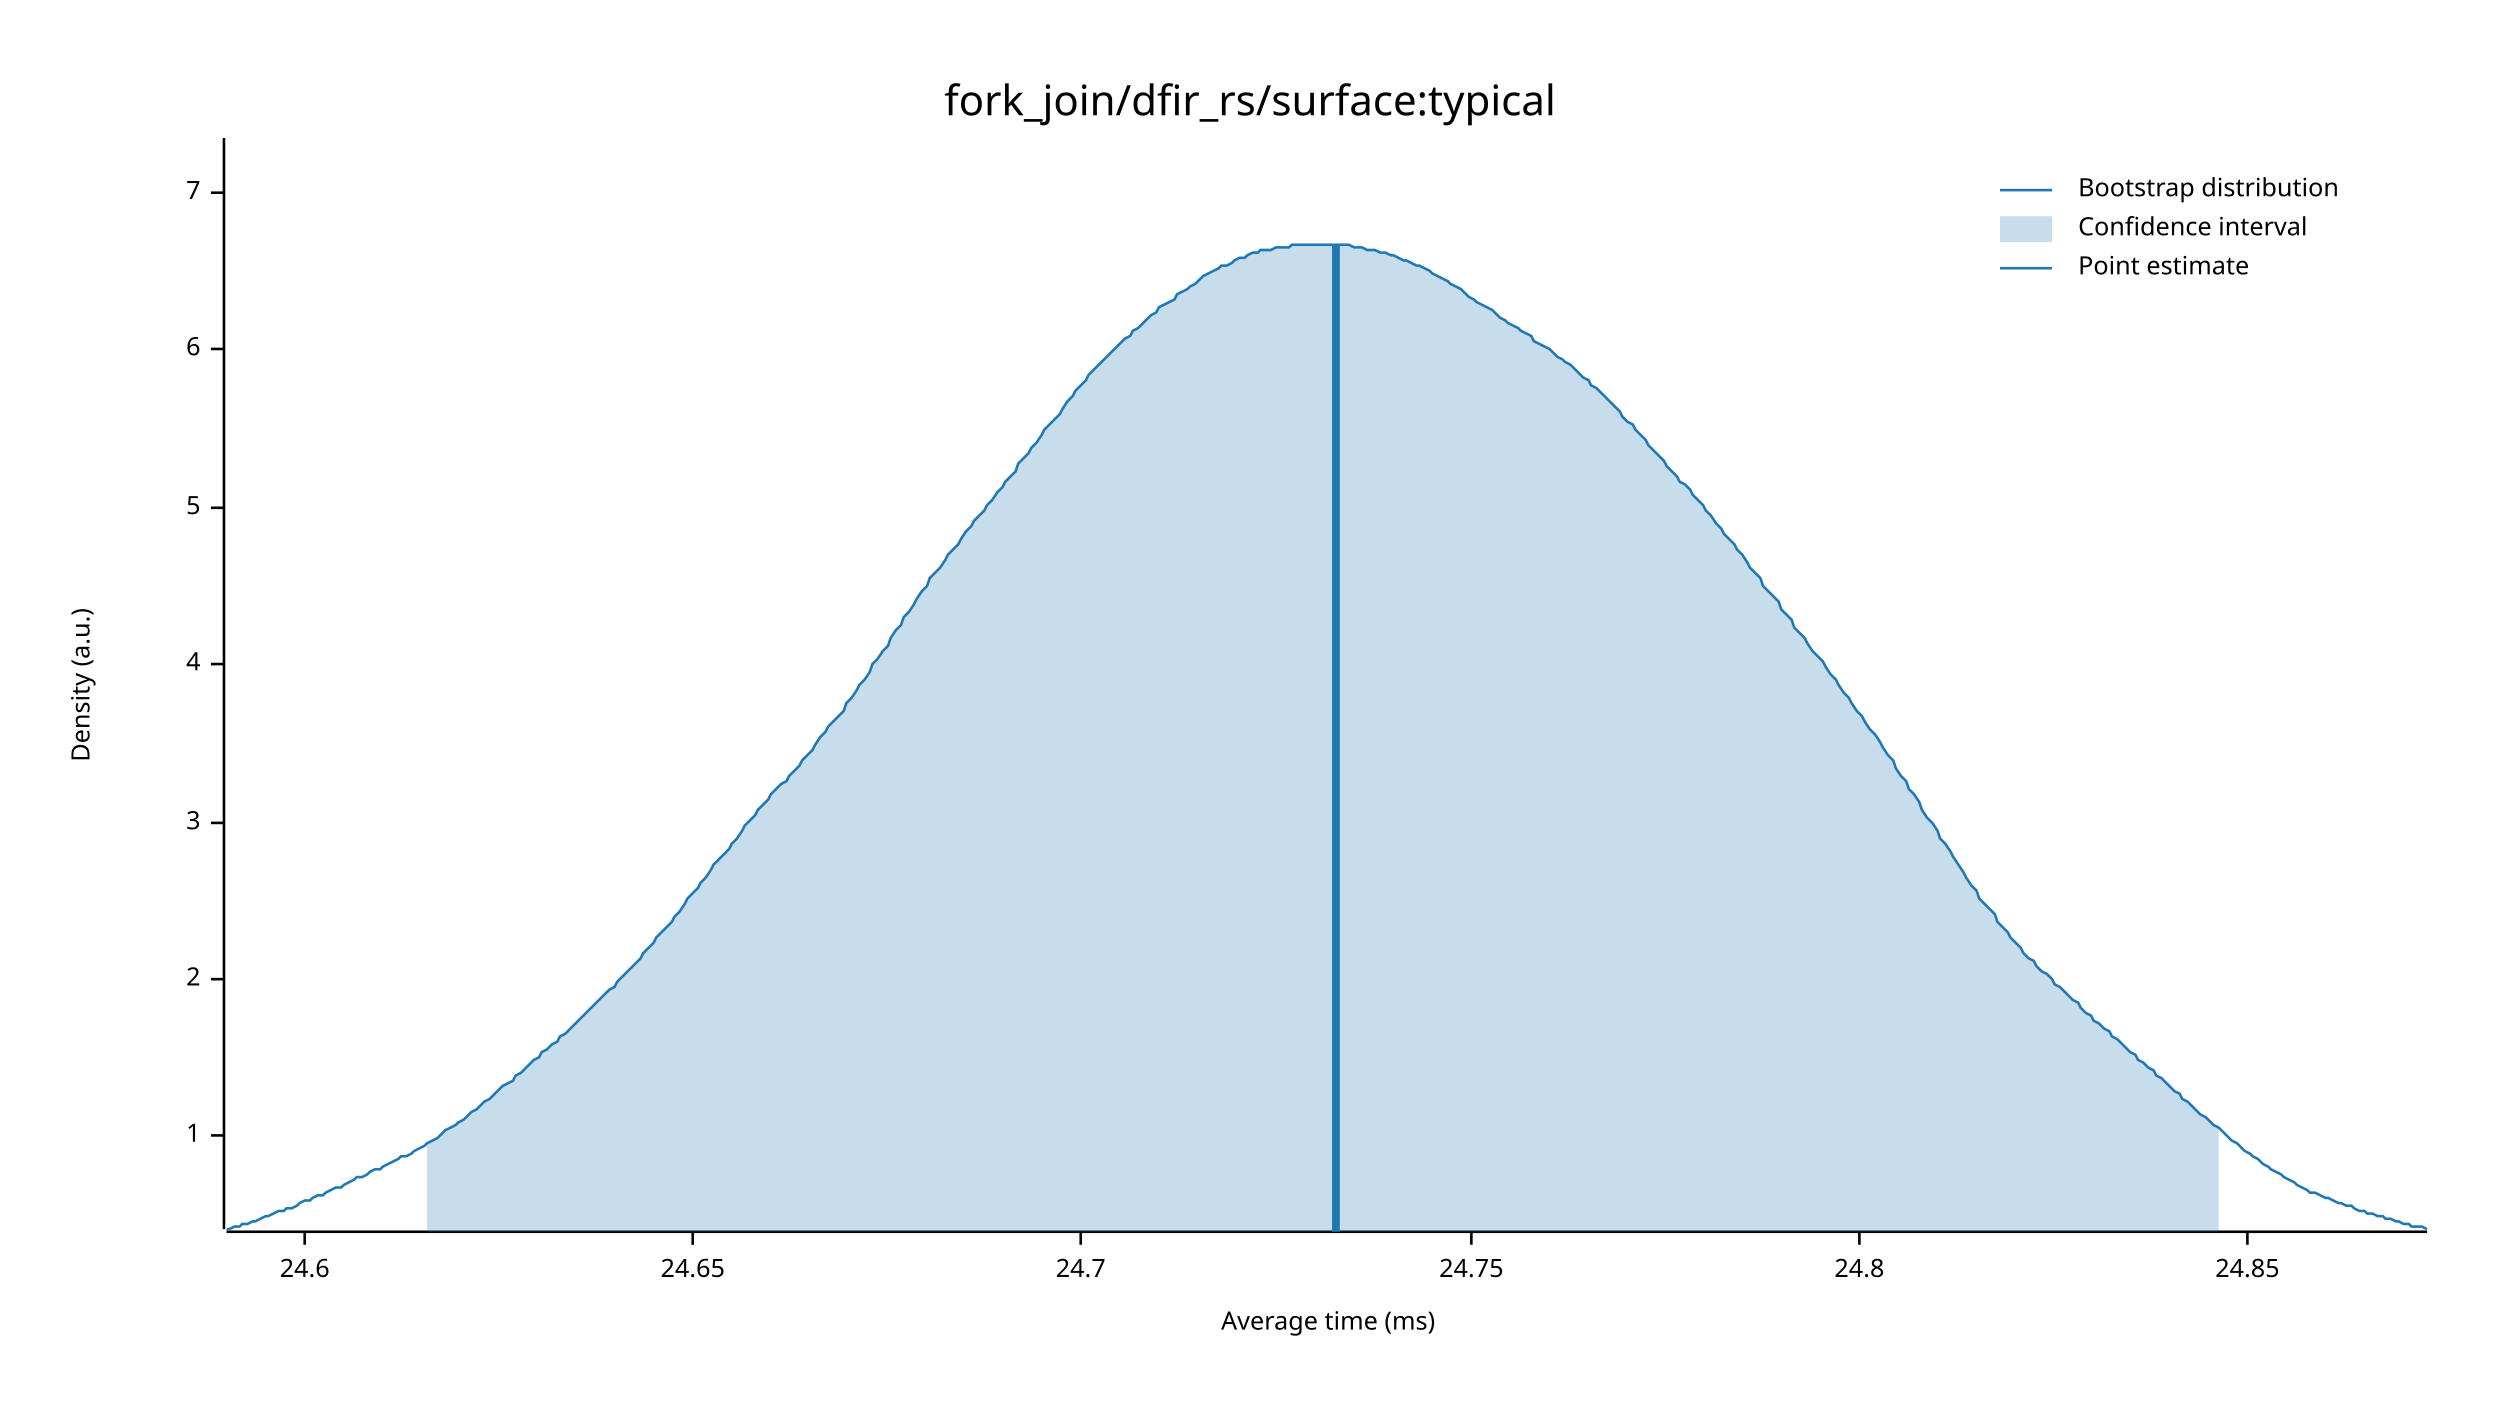
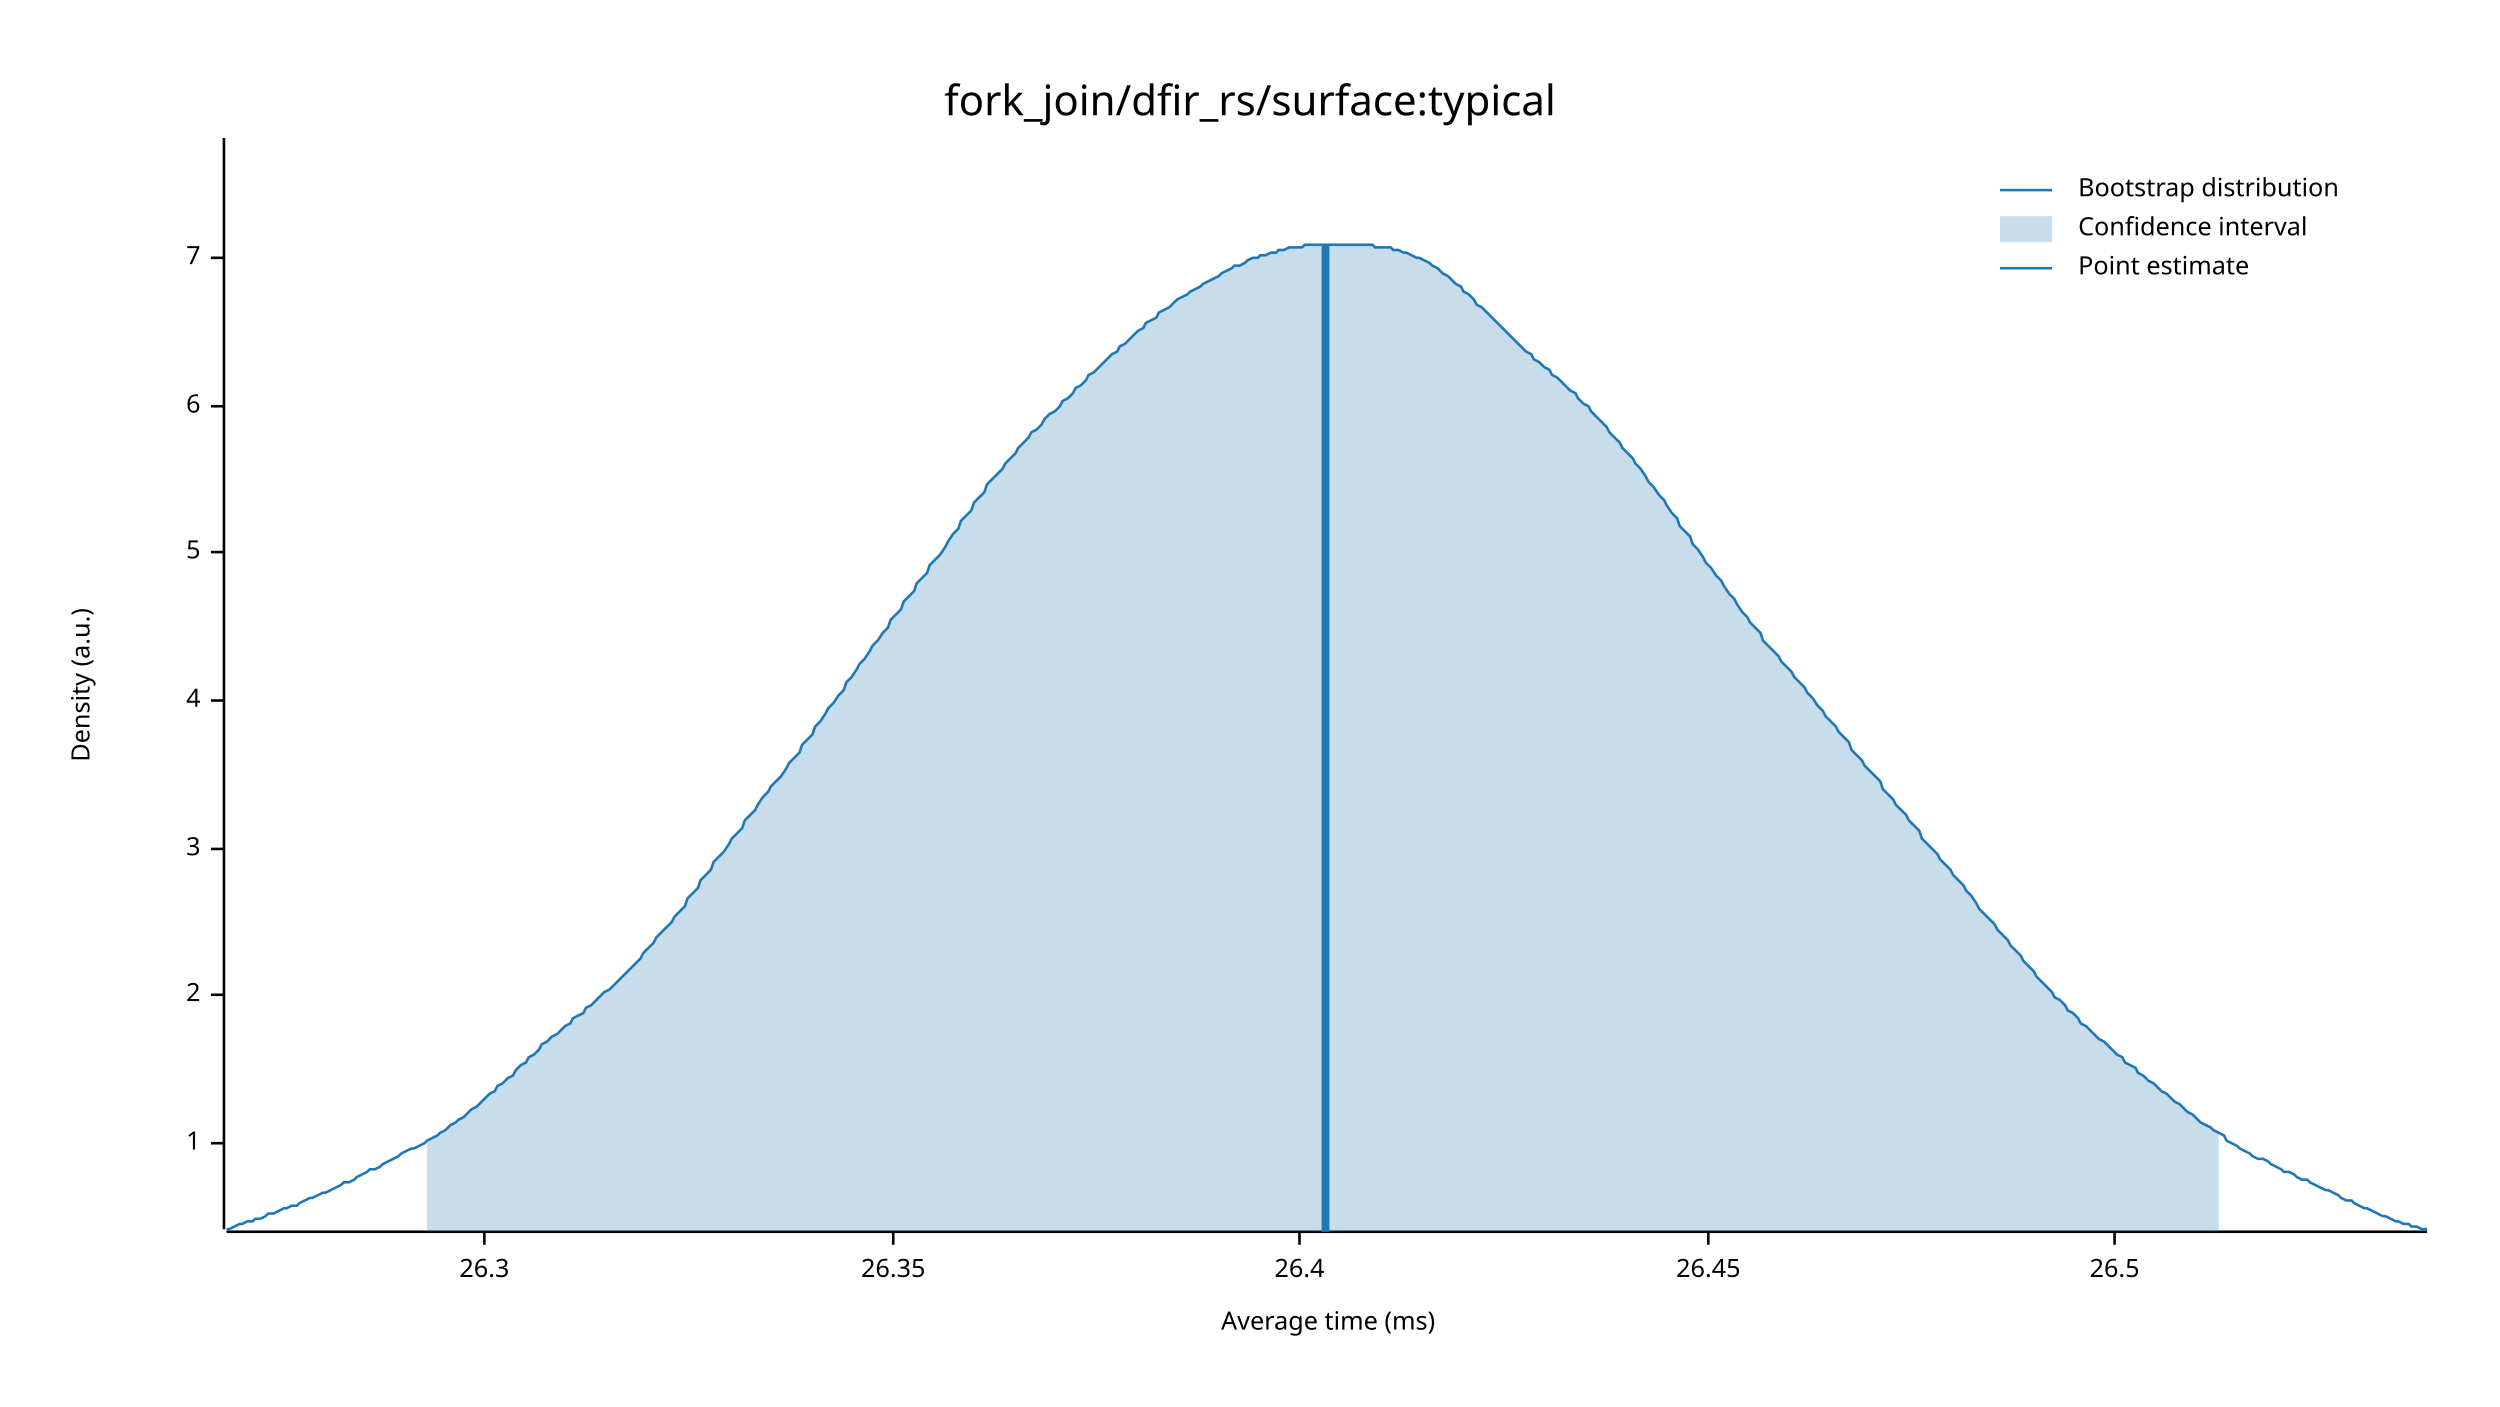
<svg xmlns="http://www.w3.org/2000/svg" width="960" height="540" viewBox="0 0 960 540">
  <text x="480" y="32" dy="0.76em" text-anchor="middle" font-family="sans-serif" font-size="16.129" opacity="1" fill="#000000">
fork_join/dfir_rs/surface:typical
</text>
  <text x="27" y="263" dy="0.76em" text-anchor="middle" font-family="sans-serif" font-size="9.677" opacity="1" fill="#000000" transform="rotate(270, 27, 263)">
Density (a.u.)
</text>
  <text x="510" y="513" dy="-0.5ex" text-anchor="middle" font-family="sans-serif" font-size="9.677" opacity="1" fill="#000000">
Average time (ms)
</text>
  <polyline fill="none" opacity="1" stroke="#000000" stroke-width="1" points="86,53 86,472 " />
-   <text x="77" y="436" dy="0.5ex" text-anchor="end" font-family="sans-serif" font-size="9.677" opacity="1" fill="#000000">
+   <text x="77" y="439" dy="0.5ex" text-anchor="end" font-family="sans-serif" font-size="9.677" opacity="1" fill="#000000">
1
</text>
-   <polyline fill="none" opacity="1" stroke="#000000" stroke-width="1" points="81,436 86,436 " />
-   <text x="77" y="376" dy="0.5ex" text-anchor="end" font-family="sans-serif" font-size="9.677" opacity="1" fill="#000000">
+   <polyline fill="none" opacity="1" stroke="#000000" stroke-width="1" points="81,439 86,439 " />
+   <text x="77" y="382" dy="0.5ex" text-anchor="end" font-family="sans-serif" font-size="9.677" opacity="1" fill="#000000">
2
</text>
-   <polyline fill="none" opacity="1" stroke="#000000" stroke-width="1" points="81,376 86,376 " />
-   <text x="77" y="316" dy="0.5ex" text-anchor="end" font-family="sans-serif" font-size="9.677" opacity="1" fill="#000000">
+   <polyline fill="none" opacity="1" stroke="#000000" stroke-width="1" points="81,382 86,382 " />
+   <text x="77" y="326" dy="0.5ex" text-anchor="end" font-family="sans-serif" font-size="9.677" opacity="1" fill="#000000">
3
</text>
-   <polyline fill="none" opacity="1" stroke="#000000" stroke-width="1" points="81,316 86,316 " />
-   <text x="77" y="255" dy="0.5ex" text-anchor="end" font-family="sans-serif" font-size="9.677" opacity="1" fill="#000000">
+   <polyline fill="none" opacity="1" stroke="#000000" stroke-width="1" points="81,326 86,326 " />
+   <text x="77" y="269" dy="0.5ex" text-anchor="end" font-family="sans-serif" font-size="9.677" opacity="1" fill="#000000">
4
</text>
-   <polyline fill="none" opacity="1" stroke="#000000" stroke-width="1" points="81,255 86,255 " />
-   <text x="77" y="195" dy="0.5ex" text-anchor="end" font-family="sans-serif" font-size="9.677" opacity="1" fill="#000000">
+   <polyline fill="none" opacity="1" stroke="#000000" stroke-width="1" points="81,269 86,269 " />
+   <text x="77" y="212" dy="0.5ex" text-anchor="end" font-family="sans-serif" font-size="9.677" opacity="1" fill="#000000">
5
</text>
-   <polyline fill="none" opacity="1" stroke="#000000" stroke-width="1" points="81,195 86,195 " />
-   <text x="77" y="134" dy="0.5ex" text-anchor="end" font-family="sans-serif" font-size="9.677" opacity="1" fill="#000000">
+   <polyline fill="none" opacity="1" stroke="#000000" stroke-width="1" points="81,212 86,212 " />
+   <text x="77" y="156" dy="0.5ex" text-anchor="end" font-family="sans-serif" font-size="9.677" opacity="1" fill="#000000">
6
</text>
-   <polyline fill="none" opacity="1" stroke="#000000" stroke-width="1" points="81,134 86,134 " />
-   <text x="77" y="74" dy="0.5ex" text-anchor="end" font-family="sans-serif" font-size="9.677" opacity="1" fill="#000000">
+   <polyline fill="none" opacity="1" stroke="#000000" stroke-width="1" points="81,156 86,156 " />
+   <text x="77" y="99" dy="0.5ex" text-anchor="end" font-family="sans-serif" font-size="9.677" opacity="1" fill="#000000">
7
</text>
-   <polyline fill="none" opacity="1" stroke="#000000" stroke-width="1" points="81,74 86,74 " />
+   <polyline fill="none" opacity="1" stroke="#000000" stroke-width="1" points="81,99 86,99 " />
  <polyline fill="none" opacity="1" stroke="#000000" stroke-width="1" points="87,473 932,473 " />
-   <text x="117" y="483" dy="0.76em" text-anchor="middle" font-family="sans-serif" font-size="9.677" opacity="1" fill="#000000">
- 24.6
+   <text x="186" y="483" dy="0.76em" text-anchor="middle" font-family="sans-serif" font-size="9.677" opacity="1" fill="#000000">
+ 26.3
</text>
-   <polyline fill="none" opacity="1" stroke="#000000" stroke-width="1" points="117,473 117,478 " />
-   <text x="266" y="483" dy="0.76em" text-anchor="middle" font-family="sans-serif" font-size="9.677" opacity="1" fill="#000000">
- 24.65
+   <polyline fill="none" opacity="1" stroke="#000000" stroke-width="1" points="186,473 186,478 " />
+   <text x="343" y="483" dy="0.76em" text-anchor="middle" font-family="sans-serif" font-size="9.677" opacity="1" fill="#000000">
+ 26.35
</text>
-   <polyline fill="none" opacity="1" stroke="#000000" stroke-width="1" points="266,473 266,478 " />
-   <text x="415" y="483" dy="0.76em" text-anchor="middle" font-family="sans-serif" font-size="9.677" opacity="1" fill="#000000">
- 24.7
+   <polyline fill="none" opacity="1" stroke="#000000" stroke-width="1" points="343,473 343,478 " />
+   <text x="499" y="483" dy="0.76em" text-anchor="middle" font-family="sans-serif" font-size="9.677" opacity="1" fill="#000000">
+ 26.4
</text>
-   <polyline fill="none" opacity="1" stroke="#000000" stroke-width="1" points="415,473 415,478 " />
-   <text x="565" y="483" dy="0.76em" text-anchor="middle" font-family="sans-serif" font-size="9.677" opacity="1" fill="#000000">
- 24.75
+   <polyline fill="none" opacity="1" stroke="#000000" stroke-width="1" points="499,473 499,478 " />
+   <text x="656" y="483" dy="0.76em" text-anchor="middle" font-family="sans-serif" font-size="9.677" opacity="1" fill="#000000">
+ 26.45
</text>
-   <polyline fill="none" opacity="1" stroke="#000000" stroke-width="1" points="565,473 565,478 " />
-   <text x="714" y="483" dy="0.76em" text-anchor="middle" font-family="sans-serif" font-size="9.677" opacity="1" fill="#000000">
- 24.8
+   <polyline fill="none" opacity="1" stroke="#000000" stroke-width="1" points="656,473 656,478 " />
+   <text x="812" y="483" dy="0.76em" text-anchor="middle" font-family="sans-serif" font-size="9.677" opacity="1" fill="#000000">
+ 26.5
</text>
-   <polyline fill="none" opacity="1" stroke="#000000" stroke-width="1" points="714,473 714,478 " />
-   <text x="863" y="483" dy="0.76em" text-anchor="middle" font-family="sans-serif" font-size="9.677" opacity="1" fill="#000000">
- 24.85
- </text>
-   <polyline fill="none" opacity="1" stroke="#000000" stroke-width="1" points="863,473 863,478 " />
-   <polyline fill="none" opacity="1" stroke="#1F78B4" stroke-width="1" points="87,472 88,472 90,471 92,471 93,470 95,470 97,469 98,469 100,468 102,467 103,467 105,466 107,465 109,465 110,464 112,464 114,463 115,462 117,461 119,461 120,460 122,459 124,459 125,458 127,457 129,456 131,456 132,455 134,454 136,453 137,452 139,452 141,451 142,450 144,449 146,449 147,448 149,447 151,446 153,445 154,444 156,444 158,443 159,442 161,441 163,440 164,439 166,438 168,437 169,436 171,434 173,433 175,432 176,431 178,430 180,428 181,427 183,426 185,424 186,423 188,422 190,420 191,419 193,417 195,416 197,415 198,413 200,412 202,410 203,409 205,407 207,406 208,404 210,403 212,401 214,400 215,398 217,397 219,395 220,394 222,392 224,390 225,389 227,387 229,385 230,384 232,382 234,380 236,379 237,377 239,375 241,373 242,372 244,370 246,368 247,366 249,364 251,362 252,360 254,358 256,356 258,354 259,352 261,350 263,347 264,345 266,343 268,341 269,339 271,337 273,334 274,332 276,330 278,328 280,326 281,324 283,322 285,319 286,317 288,315 290,313 291,311 293,309 295,307 296,305 298,303 300,301 302,300 303,298 305,296 307,294 308,292 310,290 312,288 313,286 315,283 317,281 318,279 320,277 322,275 324,273 325,270 327,268 329,265 330,263 332,261 334,258 335,255 337,253 339,250 341,248 342,245 344,242 346,240 347,237 349,235 351,232 352,230 354,227 356,225 357,222 359,220 361,218 363,215 364,213 366,211 368,209 369,207 371,204 373,202 374,200 376,198 378,196 379,194 381,192 383,189 385,187 386,185 388,183 390,181 391,178 393,176 395,174 396,172 398,170 400,167 401,165 403,163 405,161 407,159 408,157 410,154 412,152 413,150 415,148 417,146 418,144 420,142 422,140 423,139 425,137 427,135 429,133 430,132 432,130 434,129 435,127 437,126 439,124 440,123 442,121 444,120 445,118 447,117 449,116 451,115 452,113 454,112 456,111 457,110 459,109 461,107 462,106 464,105 466,104 468,103 469,102 471,102 473,101 474,100 476,99 478,99 479,98 481,97 483,97 484,96 486,96 488,96 490,95 491,95 493,95 495,95 496,94 498,94 500,94 501,94 503,94 505,94 506,94 508,94 510,94 512,94 513,94 515,94 517,94 518,94 520,95 522,95 523,95 525,96 527,96 528,96 530,97 532,97 534,98 535,98 537,99 539,100 540,100 542,101 544,102 545,102 547,103 549,104 550,105 552,106 554,107 556,108 557,109 559,110 561,111 562,112 564,114 566,115 567,116 569,117 571,118 573,119 574,120 576,122 578,123 579,124 581,125 583,126 584,127 586,128 588,129 589,131 591,132 593,133 595,134 596,135 598,137 600,138 601,139 603,140 605,142 606,143 608,145 610,146 611,148 613,149 615,151 617,153 618,154 620,156 622,158 623,160 625,162 627,163 628,165 630,167 632,169 633,171 635,173 637,175 639,177 640,179 642,181 644,183 645,185 647,186 649,188 650,190 652,192 654,194 655,196 657,198 659,201 661,203 662,205 664,207 666,209 667,211 669,213 671,216 672,218 674,220 676,222 677,225 679,227 681,229 683,231 684,234 686,236 688,238 689,241 691,243 693,245 694,247 696,250 698,252 700,254 701,256 703,259 705,261 706,263 708,266 710,268 711,270 713,273 715,275 716,277 718,280 720,282 722,285 723,287 725,290 727,292 728,295 730,298 732,300 733,303 735,305 737,308 738,311 740,314 742,316 744,319 745,322 747,324 749,327 750,329 752,332 754,335 755,337 757,340 759,342 760,345 762,347 764,349 766,351 767,354 769,356 771,358 772,360 774,362 776,364 777,366 779,368 781,369 782,371 784,373 786,374 788,376 789,378 791,379 793,381 794,382 796,384 798,385 799,387 801,389 803,390 804,392 806,393 808,395 810,396 811,398 813,399 815,401 816,402 818,404 820,405 821,407 823,408 825,410 827,411 828,413 830,414 832,416 833,417 835,419 837,420 838,422 840,423 842,425 843,426 845,428 847,429 849,431 850,432 852,433 854,435 855,436 857,438 859,439 860,440 862,442 864,443 865,444 867,445 869,447 871,448 872,449 874,450 876,451 877,452 879,453 881,454 882,455 884,456 886,457 887,458 889,458 891,459 893,460 894,460 896,461 898,462 899,462 901,463 903,463 904,464 906,465 908,465 909,466 911,466 913,467 915,467 916,468 918,468 920,469 921,469 923,470 925,470 926,471 928,471 930,471 932,472 " />
-   <polygon opacity="0.25" fill="#1F78B4" points="164,439 166,438 168,437 169,436 171,434 173,433 175,432 176,431 178,430 180,428 181,427 183,426 185,424 186,423 188,422 190,420 191,419 193,417 195,416 197,415 198,413 200,412 202,410 203,409 205,407 207,406 208,404 210,403 212,401 214,400 215,398 217,397 219,395 220,394 222,392 224,390 225,389 227,387 229,385 230,384 232,382 234,380 236,379 237,377 239,375 241,373 242,372 244,370 246,368 247,366 249,364 251,362 252,360 254,358 256,356 258,354 259,352 261,350 263,347 264,345 266,343 268,341 269,339 271,337 273,334 274,332 276,330 278,328 280,326 281,324 283,322 285,319 286,317 288,315 290,313 291,311 293,309 295,307 296,305 298,303 300,301 302,300 303,298 305,296 307,294 308,292 310,290 312,288 313,286 315,283 317,281 318,279 320,277 322,275 324,273 325,270 327,268 329,265 330,263 332,261 334,258 335,255 337,253 339,250 341,248 342,245 344,242 346,240 347,237 349,235 351,232 352,230 354,227 356,225 357,222 359,220 361,218 363,215 364,213 366,211 368,209 369,207 371,204 373,202 374,200 376,198 378,196 379,194 381,192 383,189 385,187 386,185 388,183 390,181 391,178 393,176 395,174 396,172 398,170 400,167 401,165 403,163 405,161 407,159 408,157 410,154 412,152 413,150 415,148 417,146 418,144 420,142 422,140 423,139 425,137 427,135 429,133 430,132 432,130 434,129 435,127 437,126 439,124 440,123 442,121 444,120 445,118 447,117 449,116 451,115 452,113 454,112 456,111 457,110 459,109 461,107 462,106 464,105 466,104 468,103 469,102 471,102 473,101 474,100 476,99 478,99 479,98 481,97 483,97 484,96 486,96 488,96 490,95 491,95 493,95 495,95 496,94 498,94 500,94 501,94 503,94 505,94 506,94 508,94 510,94 512,94 513,94 515,94 517,94 518,94 520,95 522,95 523,95 525,96 527,96 528,96 530,97 532,97 534,98 535,98 537,99 539,100 540,100 542,101 544,102 545,102 547,103 549,104 550,105 552,106 554,107 556,108 557,109 559,110 561,111 562,112 564,114 566,115 567,116 569,117 571,118 573,119 574,120 576,122 578,123 579,124 581,125 583,126 584,127 586,128 588,129 589,131 591,132 593,133 595,134 596,135 598,137 600,138 601,139 603,140 605,142 606,143 608,145 610,146 611,148 613,149 615,151 617,153 618,154 620,156 622,158 623,160 625,162 627,163 628,165 630,167 632,169 633,171 635,173 637,175 639,177 640,179 642,181 644,183 645,185 647,186 649,188 650,190 652,192 654,194 655,196 657,198 659,201 661,203 662,205 664,207 666,209 667,211 669,213 671,216 672,218 674,220 676,222 677,225 679,227 681,229 683,231 684,234 686,236 688,238 689,241 691,243 693,245 694,247 696,250 698,252 700,254 701,256 703,259 705,261 706,263 708,266 710,268 711,270 713,273 715,275 716,277 718,280 720,282 722,285 723,287 725,290 727,292 728,295 730,298 732,300 733,303 735,305 737,308 738,311 740,314 742,316 744,319 745,322 747,324 749,327 750,329 752,332 754,335 755,337 757,340 759,342 760,345 762,347 764,349 766,351 767,354 769,356 771,358 772,360 774,362 776,364 777,366 779,368 781,369 782,371 784,373 786,374 788,376 789,378 791,379 793,381 794,382 796,384 798,385 799,387 801,389 803,390 804,392 806,393 808,395 810,396 811,398 813,399 815,401 816,402 818,404 820,405 821,407 823,408 825,410 827,411 828,413 830,414 832,416 833,417 835,419 837,420 838,422 840,423 842,425 843,426 845,428 847,429 849,431 850,432 852,433 852,473 164,473 " />
-   <polyline fill="none" opacity="1" stroke="#1F78B4" stroke-width="3" points="513,473 513,94 " />
+   <polyline fill="none" opacity="1" stroke="#000000" stroke-width="1" points="812,473 812,478 " />
+   <polyline fill="none" opacity="1" stroke="#1F78B4" stroke-width="1" points="87,472 88,472 90,471 92,470 93,470 95,469 97,469 98,468 100,468 102,467 103,466 105,466 107,465 109,464 110,464 112,463 114,463 115,462 117,461 119,460 120,460 122,459 124,458 125,458 127,457 129,456 131,455 132,454 134,454 136,453 137,452 139,451 141,450 142,449 144,449 146,448 147,447 149,446 151,445 153,444 154,443 156,442 158,441 159,441 161,440 163,439 164,438 166,437 168,436 169,435 171,434 173,432 175,431 176,430 178,429 180,427 181,426 183,425 185,423 186,422 188,420 190,419 191,417 193,416 195,414 197,413 198,411 200,409 202,408 203,406 205,405 207,403 208,401 210,400 212,398 214,397 215,396 217,394 219,393 220,391 222,390 224,389 225,387 227,386 229,384 230,383 232,381 234,380 236,378 237,377 239,375 241,373 242,372 244,370 246,368 247,366 249,364 251,362 252,360 254,358 256,356 258,354 259,352 261,350 263,348 264,345 266,343 268,341 269,338 271,336 273,334 274,331 276,329 278,327 280,324 281,322 283,320 285,318 286,315 288,313 290,311 291,309 293,306 295,304 296,302 298,300 300,298 302,295 303,293 305,291 307,289 308,286 310,284 312,282 313,279 315,277 317,274 318,272 320,270 322,267 324,265 325,262 327,260 329,257 330,255 332,253 334,250 335,248 337,246 339,243 341,241 342,238 344,236 346,234 347,231 349,229 351,227 352,224 354,222 356,220 357,217 359,215 361,213 363,210 364,208 366,205 368,203 369,200 371,198 373,196 374,193 376,191 378,189 379,186 381,184 383,182 385,180 386,178 388,176 390,174 391,172 393,170 395,168 396,166 398,165 400,163 401,161 403,159 405,158 407,156 408,154 410,153 412,151 413,149 415,148 417,146 418,144 420,143 422,141 423,140 425,138 427,136 429,135 430,133 432,132 434,130 435,129 437,127 439,126 440,124 442,123 444,122 445,120 447,119 449,118 451,116 452,115 454,114 456,113 457,112 459,111 461,110 462,109 464,108 466,107 468,106 469,105 471,104 473,103 474,102 476,102 478,101 479,100 481,99 483,99 484,98 486,98 488,97 490,97 491,96 493,96 495,95 496,95 498,95 500,95 501,94 503,94 505,94 506,94 508,94 510,94 512,94 513,94 515,94 517,94 518,94 520,94 522,94 523,94 525,94 527,94 528,95 530,95 532,95 534,95 535,96 537,96 539,97 540,97 542,98 544,99 545,99 547,100 549,101 550,102 552,103 554,105 556,106 557,107 559,109 561,110 562,112 564,113 566,115 567,117 569,118 571,120 573,122 574,123 576,125 578,127 579,128 581,130 583,132 584,133 586,135 588,136 589,138 591,139 593,141 595,142 596,144 598,145 600,147 601,148 603,150 605,151 606,153 608,155 610,156 611,158 613,160 615,162 617,164 618,166 620,168 622,170 623,172 625,174 627,176 628,178 630,180 632,183 633,185 635,187 637,190 639,192 640,194 642,197 644,199 645,202 647,204 649,206 650,209 652,211 654,214 655,216 657,218 659,221 661,223 662,225 664,228 666,230 667,232 669,235 671,237 672,239 674,241 676,243 677,246 679,248 681,250 683,252 684,254 686,256 688,258 689,260 691,262 693,264 694,266 696,268 698,271 700,273 701,275 703,277 705,279 706,281 708,283 710,285 711,288 713,290 715,292 716,294 718,296 720,298 722,300 723,303 725,305 727,307 728,309 730,311 732,313 733,315 735,317 737,319 738,322 740,324 742,326 744,328 745,330 747,332 749,334 750,336 752,338 754,340 755,342 757,344 759,347 760,349 762,351 764,353 766,355 767,357 769,359 771,361 772,363 774,365 776,367 777,369 779,371 781,373 782,375 784,377 786,379 788,381 789,383 791,384 793,386 794,388 796,389 798,391 799,393 801,394 803,396 804,397 806,399 808,400 810,402 811,403 813,405 815,406 816,408 818,409 820,410 821,412 823,413 825,415 827,416 828,417 830,419 832,420 833,421 835,423 837,424 838,425 840,427 842,428 843,429 845,431 847,432 849,433 850,434 852,435 854,436 855,438 857,439 859,440 860,441 862,442 864,443 865,444 867,445 869,445 871,446 872,447 874,448 876,449 877,450 879,450 881,451 882,452 884,453 886,453 887,454 889,455 891,456 893,457 894,457 896,458 898,459 899,460 901,461 903,461 904,462 906,463 908,464 909,464 911,465 913,466 915,467 916,467 918,468 920,469 921,469 923,470 925,470 926,471 928,471 930,472 932,472 " />
+   <polygon opacity="0.25" fill="#1F78B4" points="164,438 166,437 168,436 169,435 171,434 173,432 175,431 176,430 178,429 180,427 181,426 183,425 185,423 186,422 188,420 190,419 191,417 193,416 195,414 197,413 198,411 200,409 202,408 203,406 205,405 207,403 208,401 210,400 212,398 214,397 215,396 217,394 219,393 220,391 222,390 224,389 225,387 227,386 229,384 230,383 232,381 234,380 236,378 237,377 239,375 241,373 242,372 244,370 246,368 247,366 249,364 251,362 252,360 254,358 256,356 258,354 259,352 261,350 263,348 264,345 266,343 268,341 269,338 271,336 273,334 274,331 276,329 278,327 280,324 281,322 283,320 285,318 286,315 288,313 290,311 291,309 293,306 295,304 296,302 298,300 300,298 302,295 303,293 305,291 307,289 308,286 310,284 312,282 313,279 315,277 317,274 318,272 320,270 322,267 324,265 325,262 327,260 329,257 330,255 332,253 334,250 335,248 337,246 339,243 341,241 342,238 344,236 346,234 347,231 349,229 351,227 352,224 354,222 356,220 357,217 359,215 361,213 363,210 364,208 366,205 368,203 369,200 371,198 373,196 374,193 376,191 378,189 379,186 381,184 383,182 385,180 386,178 388,176 390,174 391,172 393,170 395,168 396,166 398,165 400,163 401,161 403,159 405,158 407,156 408,154 410,153 412,151 413,149 415,148 417,146 418,144 420,143 422,141 423,140 425,138 427,136 429,135 430,133 432,132 434,130 435,129 437,127 439,126 440,124 442,123 444,122 445,120 447,119 449,118 451,116 452,115 454,114 456,113 457,112 459,111 461,110 462,109 464,108 466,107 468,106 469,105 471,104 473,103 474,102 476,102 478,101 479,100 481,99 483,99 484,98 486,98 488,97 490,97 491,96 493,96 495,95 496,95 498,95 500,95 501,94 503,94 505,94 506,94 508,94 510,94 512,94 513,94 515,94 517,94 518,94 520,94 522,94 523,94 525,94 527,94 528,95 530,95 532,95 534,95 535,96 537,96 539,97 540,97 542,98 544,99 545,99 547,100 549,101 550,102 552,103 554,105 556,106 557,107 559,109 561,110 562,112 564,113 566,115 567,117 569,118 571,120 573,122 574,123 576,125 578,127 579,128 581,130 583,132 584,133 586,135 588,136 589,138 591,139 593,141 595,142 596,144 598,145 600,147 601,148 603,150 605,151 606,153 608,155 610,156 611,158 613,160 615,162 617,164 618,166 620,168 622,170 623,172 625,174 627,176 628,178 630,180 632,183 633,185 635,187 637,190 639,192 640,194 642,197 644,199 645,202 647,204 649,206 650,209 652,211 654,214 655,216 657,218 659,221 661,223 662,225 664,228 666,230 667,232 669,235 671,237 672,239 674,241 676,243 677,246 679,248 681,250 683,252 684,254 686,256 688,258 689,260 691,262 693,264 694,266 696,268 698,271 700,273 701,275 703,277 705,279 706,281 708,283 710,285 711,288 713,290 715,292 716,294 718,296 720,298 722,300 723,303 725,305 727,307 728,309 730,311 732,313 733,315 735,317 737,319 738,322 740,324 742,326 744,328 745,330 747,332 749,334 750,336 752,338 754,340 755,342 757,344 759,347 760,349 762,351 764,353 766,355 767,357 769,359 771,361 772,363 774,365 776,367 777,369 779,371 781,373 782,375 784,377 786,379 788,381 789,383 791,384 793,386 794,388 796,389 798,391 799,393 801,394 803,396 804,397 806,399 808,400 810,402 811,403 813,405 815,406 816,408 818,409 820,410 821,412 823,413 825,415 827,416 828,417 830,419 832,420 833,421 835,423 837,424 838,425 840,427 842,428 843,429 845,431 847,432 849,433 850,434 852,435 852,473 164,473 " />
+   <polyline fill="none" opacity="1" stroke="#1F78B4" stroke-width="3" points="509,473 509,94 " />
  <text x="798" y="68" dy="0.76em" text-anchor="start" font-family="sans-serif" font-size="9.677" opacity="1" fill="#000000">
Bootstrap distribution
</text>
  <text x="798" y="83" dy="0.76em" text-anchor="start" font-family="sans-serif" font-size="9.677" opacity="1" fill="#000000">
Confidence interval
</text>
  <text x="798" y="98" dy="0.76em" text-anchor="start" font-family="sans-serif" font-size="9.677" opacity="1" fill="#000000">
Point estimate
</text>
  <polyline fill="none" opacity="1" stroke="#1F78B4" stroke-width="1" points="768,73 788,73 " />
  <rect x="768" y="83" width="20" height="10" opacity="0.25" fill="#1F78B4" stroke="none" />
  <polyline fill="none" opacity="1" stroke="#1F78B4" stroke-width="1" points="768,103 788,103 " />
</svg>
